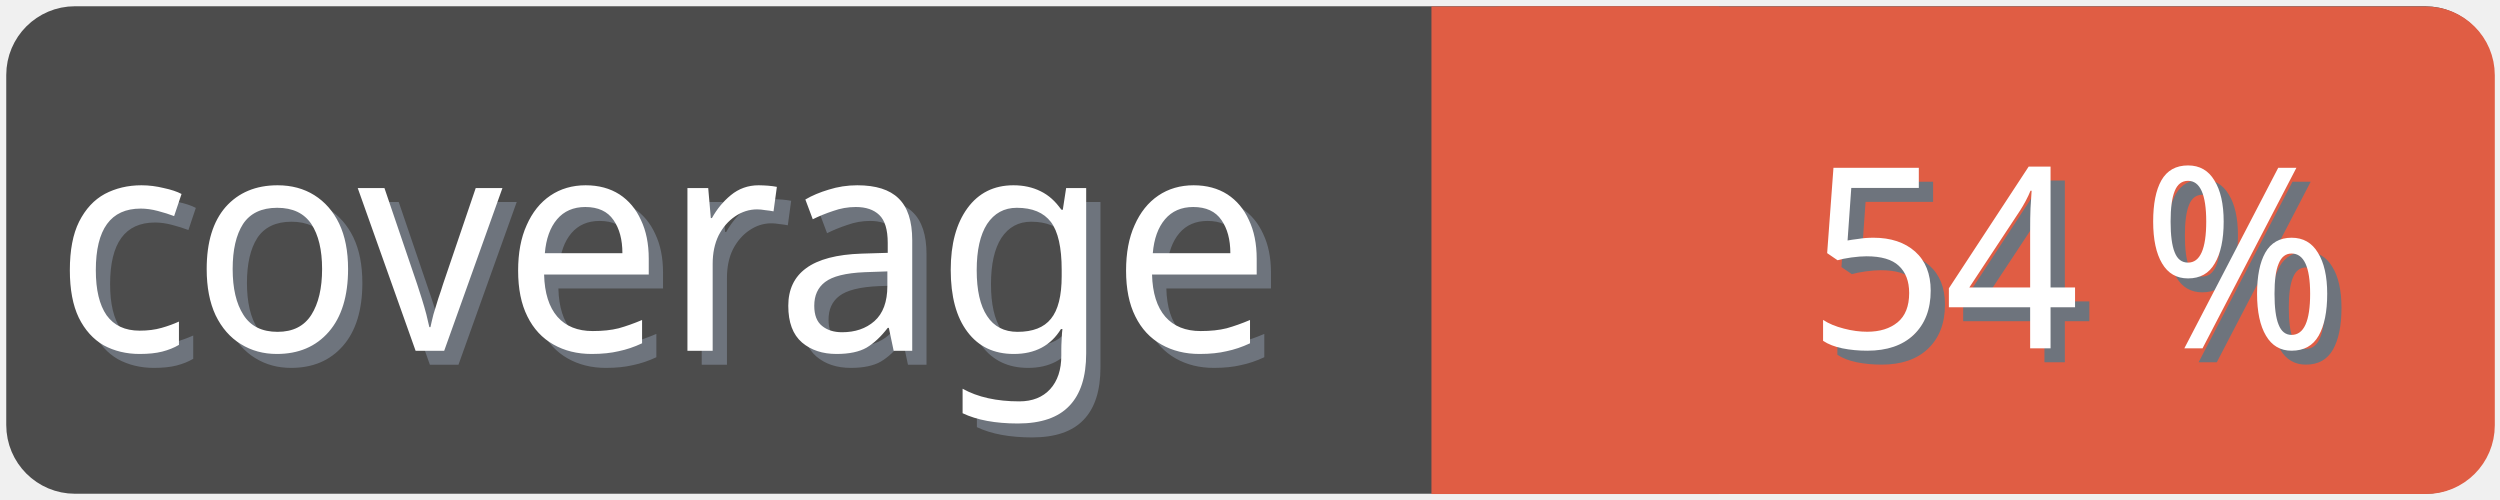
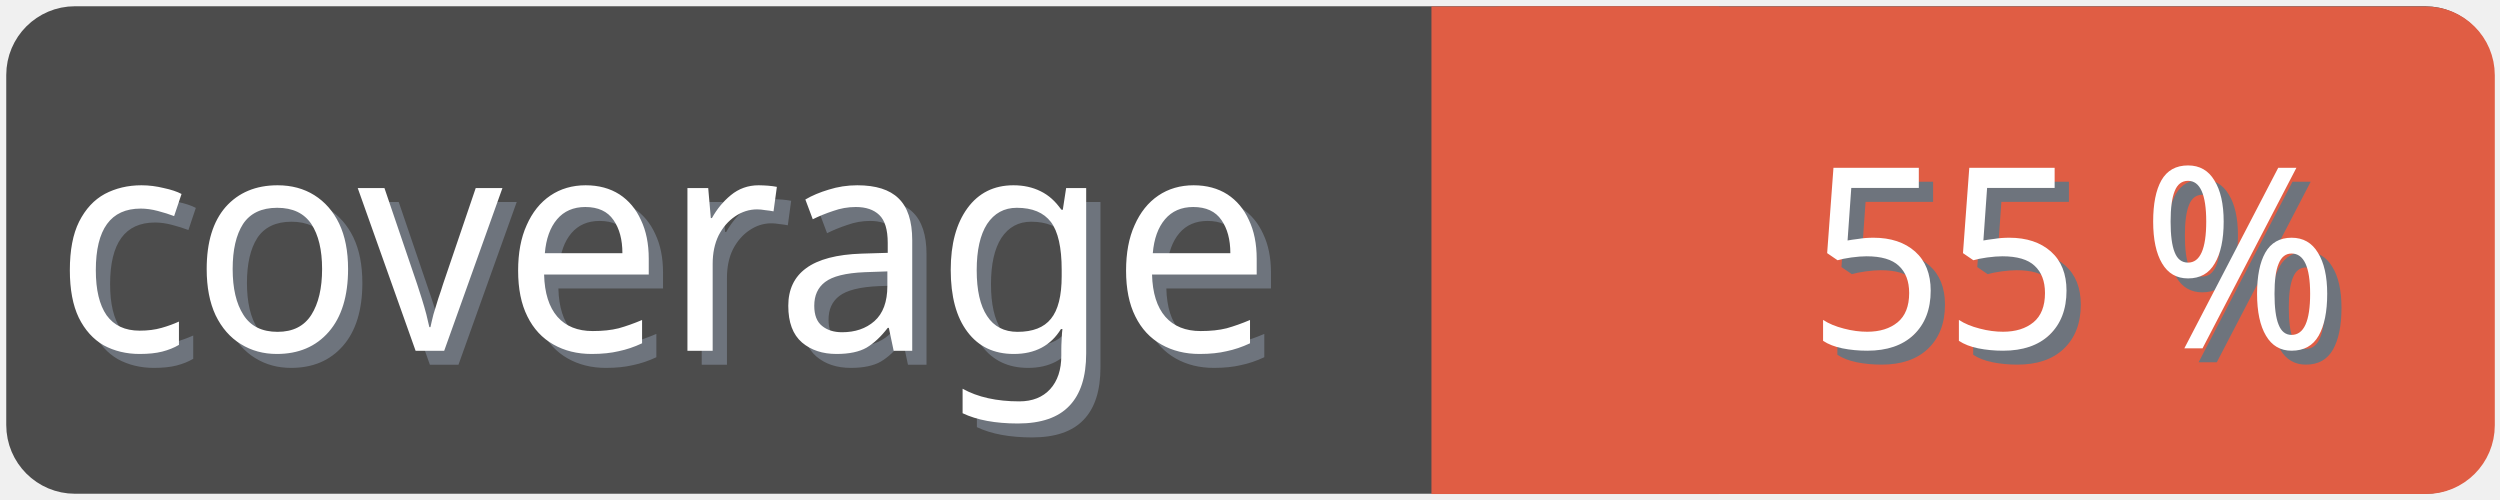
<svg xmlns="http://www.w3.org/2000/svg" width="100" height="20">
  <g>
    <rect fill="none" id="canvas_background" height="22" width="102" y="-1" x="-1" />
  </g>
  <g>
    <rect rx="2" id="svg_1" height="18" width="98" y="1" x="1" stroke-width="1.5" stroke="#4c4c4c" fill="#4c4c4c" />
    <text transform="matrix(0.95, 0, 0, 1.01133, 0.0809801, -0.0237383)" font-weight="normal" xml:space="preserve" text-anchor="start" font-family="'Trebuchet MS', Gadget, sans-serif" font-size="12" id="svg_8" y="14.45" x="2.8" stroke-width="0" stroke="#4c4c4c" fill="#6e747d">coverage</text>
    <text transform="matrix(0.95, 0, 0, 1.01133, 0.0809801, -0.0237383)" font-weight="normal" xml:space="preserve" text-anchor="start" font-family="'Trebuchet MS', Gadget, sans-serif" font-size="12" id="svg_3" y="13.9" x="2.2" stroke-width="0" stroke="#4c4c4c" fill="#ffffff">coverage</text>
    <rect rx="2" id="svg_5" height="18" width="40.905" y="1.011" x="58.137" stroke-width="1.5" stroke="#e05d44" fill="#e05d44" />
    <rect id="svg_7" height="18" width="10" y="1.011" x="58.008" stroke-width="1.5" stroke="#e05d44" fill="#e05d44" />
-     <text transform="matrix(0.95, 0, 0, 1.01133, 0.0809801, -0.0237383)" font-weight="normal" xml:space="preserve" text-anchor="end" font-family="'Trebuchet MS', Gadget, sans-serif" font-size="10" id="svg_10" y="14.35" x="99" stroke-width="0" stroke="#4c4c4c" fill="#6e747d">54 %</text>
-     <text transform="matrix(0.95, 0, 0, 1.01133, 0.0809801, -0.0237383)" font-weight="normal" xml:space="preserve" text-anchor="end" font-family="'Trebuchet MS', Gadget, sans-serif" font-size="10" id="svg_9" y="13.8" x="98.4" stroke-width="0" stroke="#4c4c4c" fill="#ffffff">54 %</text>
+     <text transform="matrix(0.95, 0, 0, 1.01133, 0.0809801, -0.0237383)" font-weight="normal" xml:space="preserve" text-anchor="end" font-family="'Trebuchet MS', Gadget, sans-serif" font-size="10" id="svg_10" y="14.35" x="99" stroke-width="0" stroke="#4c4c4c" fill="#6e747d">55 %</text>
+     <text transform="matrix(0.95, 0, 0, 1.01133, 0.0809801, -0.0237383)" font-weight="normal" xml:space="preserve" text-anchor="end" font-family="'Trebuchet MS', Gadget, sans-serif" font-size="10" id="svg_9" y="13.8" x="98.4" stroke-width="0" stroke="#4c4c4c" fill="#ffffff">55 %</text>
  </g>
</svg>
